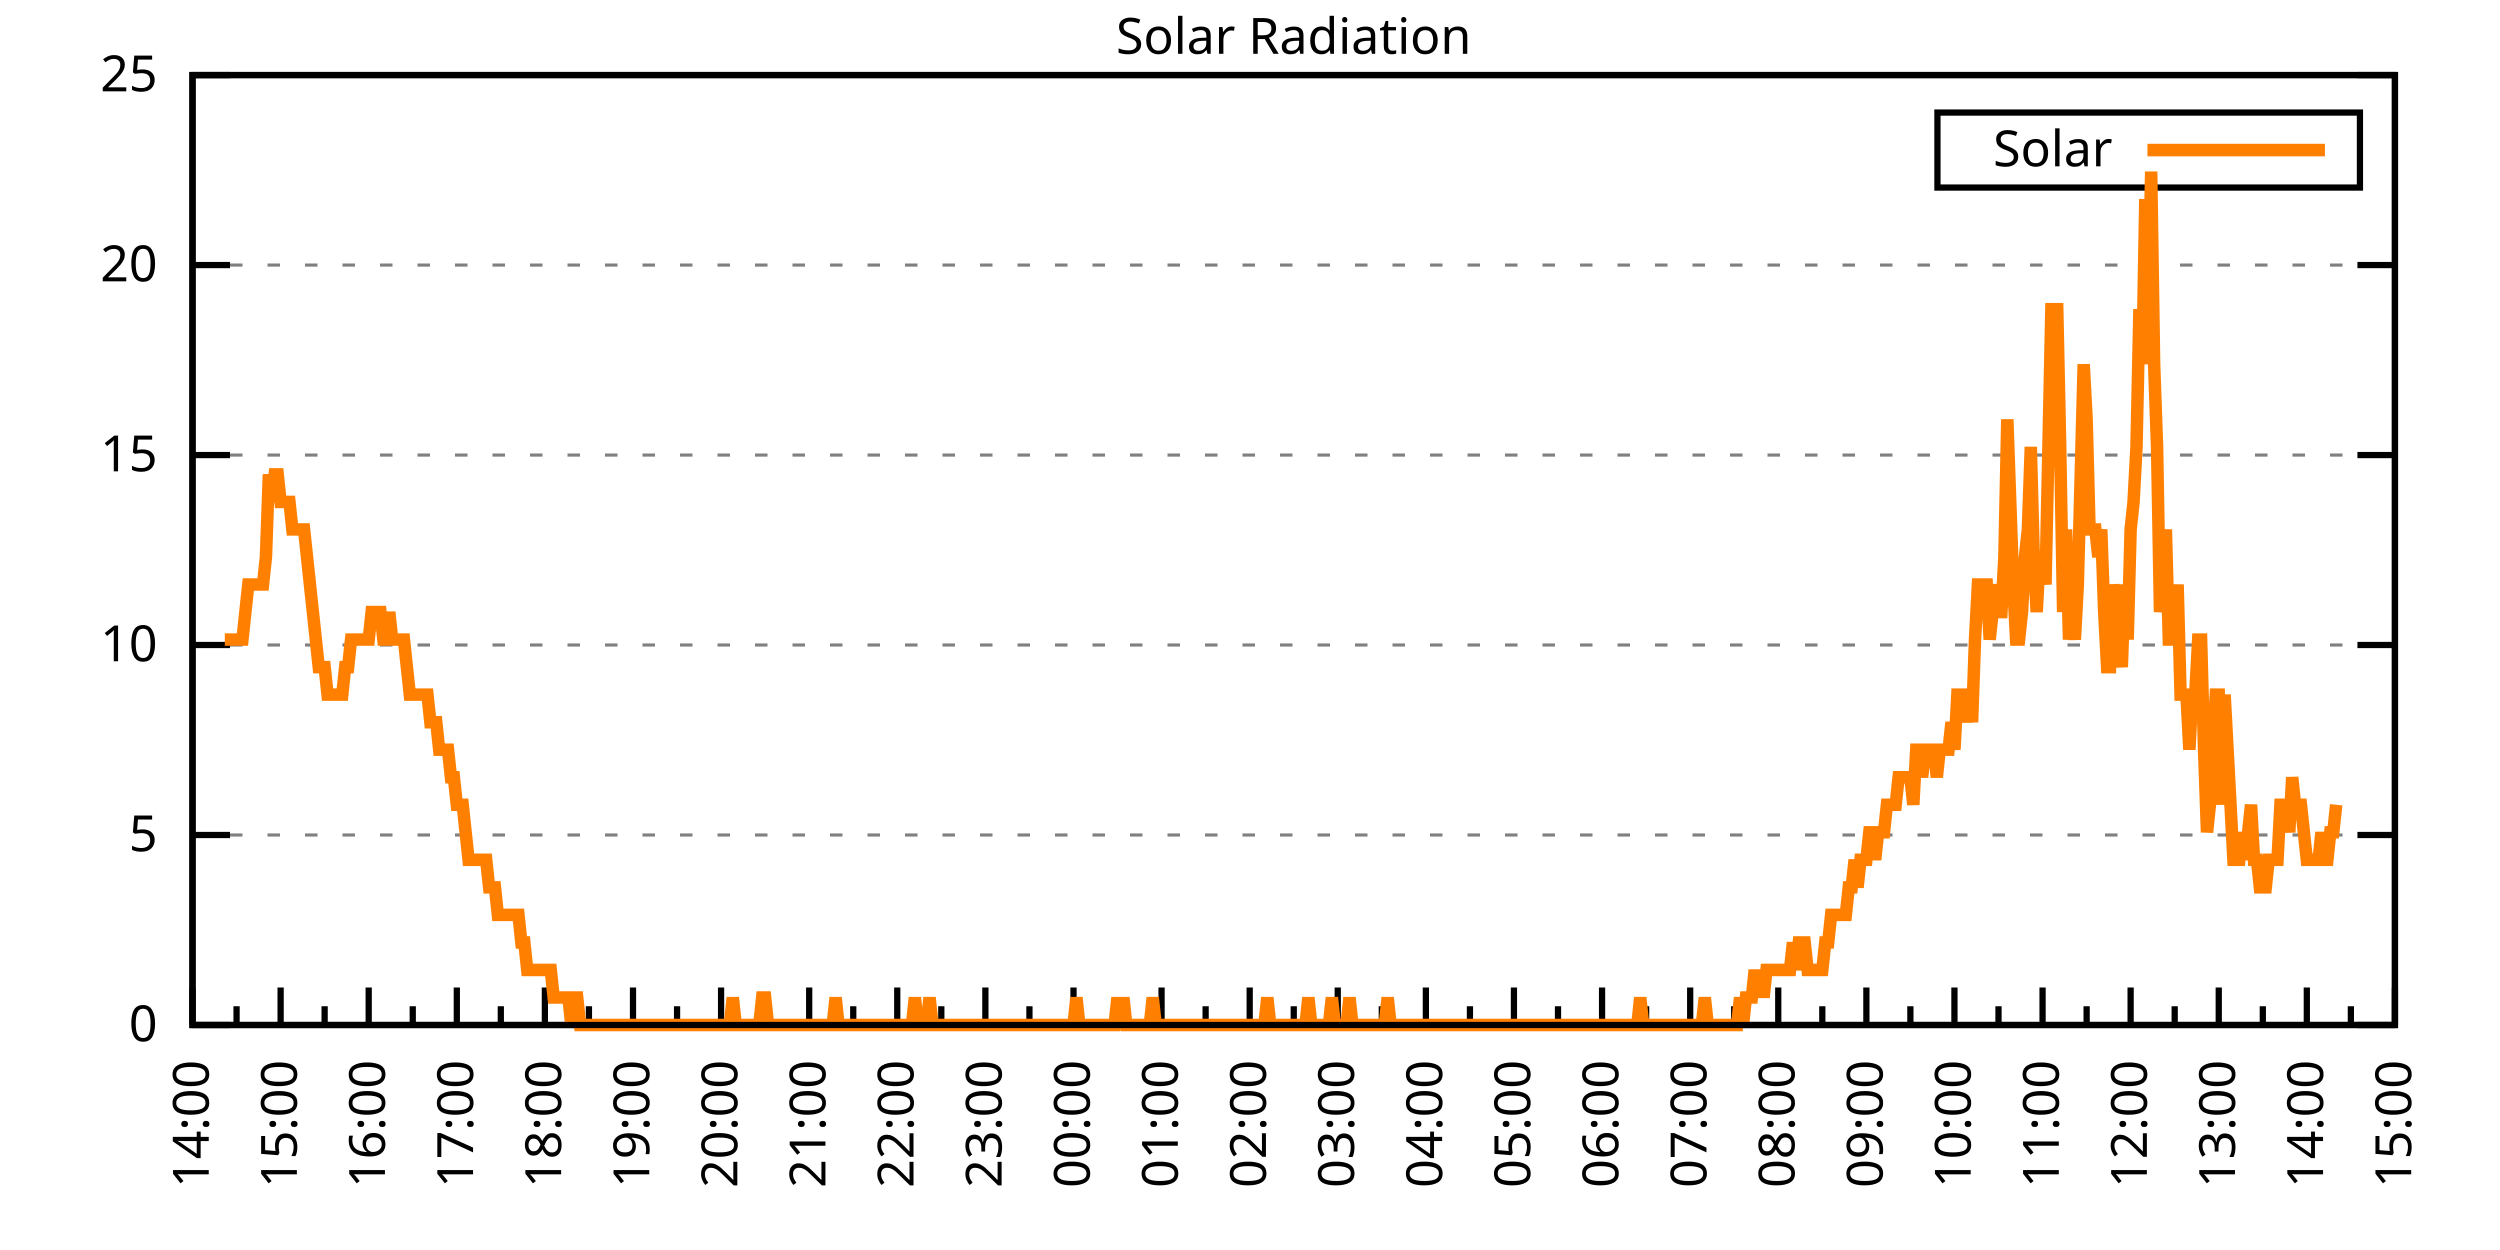
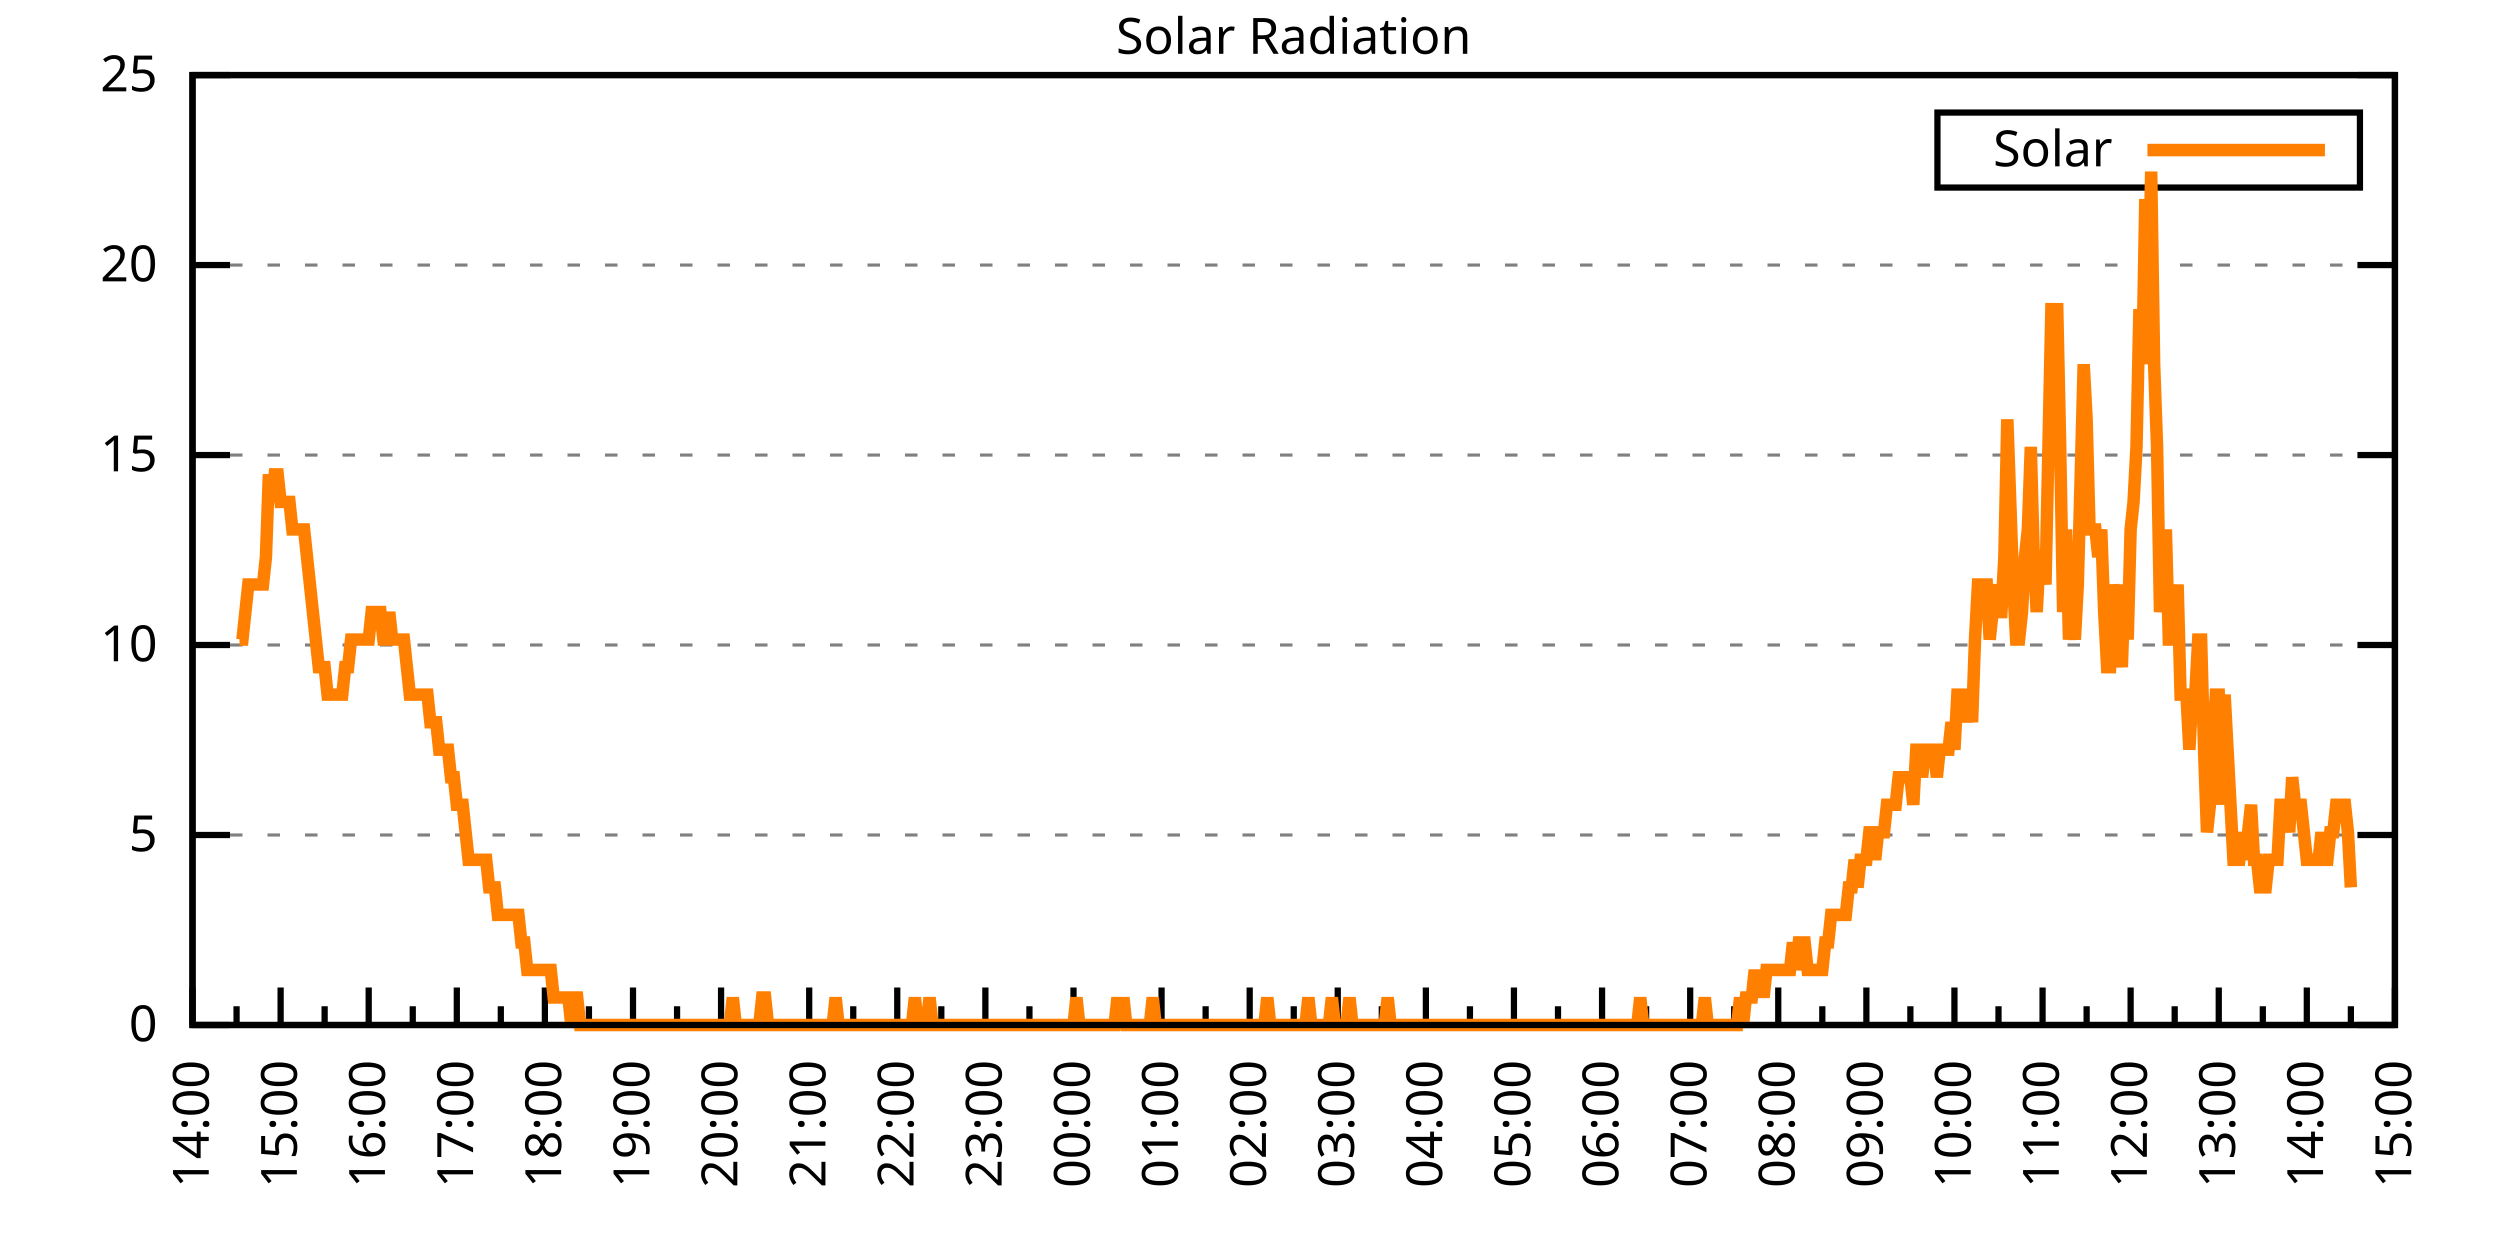
<svg xmlns="http://www.w3.org/2000/svg" xmlns:xlink="http://www.w3.org/1999/xlink" width="400" height="200" viewBox="0 0 400 200">
  <g id="gnuplot_canvas">
    <rect x="0" y="0" width="400" height="200" fill="none" />
    <defs>
      <circle id="gpDot" r="0.5" stroke-width="0.5" stroke="currentColor" />
      <path id="gpPt0" stroke-width="0.333" stroke="currentColor" d="M-1,0 h2 M0,-1 v2" />
      <path id="gpPt1" stroke-width="0.333" stroke="currentColor" d="M-1,-1 L1,1 M1,-1 L-1,1" />
      <path id="gpPt2" stroke-width="0.333" stroke="currentColor" d="M-1,0 L1,0 M0,-1 L0,1 M-1,-1 L1,1 M-1,1 L1,-1" />
      <rect id="gpPt3" stroke-width="0.333" stroke="currentColor" x="-1" y="-1" width="2" height="2" />
      <rect id="gpPt4" stroke-width="0.333" stroke="currentColor" fill="currentColor" x="-1" y="-1" width="2" height="2" />
      <circle id="gpPt5" stroke-width="0.333" stroke="currentColor" cx="0" cy="0" r="1" />
      <use xlink:href="#gpPt5" id="gpPt6" fill="currentColor" stroke="none" />
      <path id="gpPt7" stroke-width="0.333" stroke="currentColor" d="M0,-1.33 L-1.33,0.67 L1.33,0.67 z" />
      <use xlink:href="#gpPt7" id="gpPt8" fill="currentColor" stroke="none" />
      <use xlink:href="#gpPt7" id="gpPt9" stroke="currentColor" transform="rotate(180)" />
      <use xlink:href="#gpPt9" id="gpPt10" fill="currentColor" stroke="none" />
      <use xlink:href="#gpPt3" id="gpPt11" stroke="currentColor" transform="rotate(45)" />
      <use xlink:href="#gpPt11" id="gpPt12" fill="currentColor" stroke="none" />
      <path id="gpPt13" stroke-width="0.333" stroke="currentColor" d="M0,1.330 L1.265,0.411 L0.782,-1.067 L-0.782,-1.076 L-1.265,0.411 z" />
      <use xlink:href="#gpPt13" id="gpPt14" fill="currentColor" stroke="none" />
      <filter id="textbox" filterUnits="objectBoundingBox" x="0" y="0" height="1" width="1">
        <feFlood flood-color="white" flood-opacity="1" result="bgnd" />
        <feComposite in="SourceGraphic" in2="bgnd" operator="atop" />
      </filter>
      <filter id="greybox" filterUnits="objectBoundingBox" x="0" y="0" height="1" width="1">
        <feFlood flood-color="lightgrey" flood-opacity="1" result="grey" />
        <feComposite in="SourceGraphic" in2="grey" operator="atop" />
      </filter>
    </defs>
    <g fill="none" color="white" stroke="currentColor" stroke-width="1.00" stroke-linecap="butt" stroke-linejoin="miter">
</g>
    <g fill="none" color="black" stroke="currentColor" stroke-width="1.00" stroke-linecap="butt" stroke-linejoin="miter">
      <g stroke="none" shape-rendering="crispEdges">
        <polygon fill="rgb(255, 255, 255)" points="30.80,164.00 383.18,164.00 383.18,12.02 30.80,12.02 " />
      </g>
    </g>
    <g fill="none" color="black" stroke="currentColor" stroke-width="1.00" stroke-linecap="butt" stroke-linejoin="miter">
</g>
    <g fill="none" color="black" stroke="black" stroke-width="0.50" stroke-linecap="butt" stroke-linejoin="miter">
</g>
    <g fill="none" color="gray" stroke="currentColor" stroke-width="0.50" stroke-linecap="butt" stroke-linejoin="miter">
      <path stroke="gray" stroke-dasharray="2,4" class="gridline" d="M30.80,164.00 L383.19,164.00  " />
    </g>
    <g fill="none" color="gray" stroke="gray" stroke-width="1.00" stroke-linecap="butt" stroke-linejoin="miter">
</g>
    <g fill="none" color="black" stroke="currentColor" stroke-width="1.00" stroke-linecap="butt" stroke-linejoin="miter">
      <path stroke="black" d="M30.80,164.00 L36.80,164.00 M383.19,164.00 L377.19,164.00  " />
      <g transform="translate(25.20,166.60)" stroke="none" fill="black" font-family="Sans" font-size="8.00" text-anchor="end">
        <text>
          <tspan font-family="Sans"> 0</tspan>
        </text>
      </g>
    </g>
    <g fill="none" color="black" stroke="currentColor" stroke-width="1.00" stroke-linecap="butt" stroke-linejoin="miter">
</g>
    <g fill="none" color="black" stroke="black" stroke-width="0.50" stroke-linecap="butt" stroke-linejoin="miter">
</g>
    <g fill="none" color="gray" stroke="currentColor" stroke-width="0.50" stroke-linecap="butt" stroke-linejoin="miter">
      <path stroke="gray" stroke-dasharray="2,4" class="gridline" d="M30.80,133.60 L383.19,133.60  " />
    </g>
    <g fill="none" color="gray" stroke="gray" stroke-width="1.00" stroke-linecap="butt" stroke-linejoin="miter">
</g>
    <g fill="none" color="black" stroke="currentColor" stroke-width="1.00" stroke-linecap="butt" stroke-linejoin="miter">
      <path stroke="black" d="M30.80,133.60 L36.80,133.60 M383.19,133.60 L377.19,133.60  " />
      <g transform="translate(25.20,136.20)" stroke="none" fill="black" font-family="Sans" font-size="8.00" text-anchor="end">
        <text>
          <tspan font-family="Sans"> 5</tspan>
        </text>
      </g>
    </g>
    <g fill="none" color="black" stroke="currentColor" stroke-width="1.00" stroke-linecap="butt" stroke-linejoin="miter">
</g>
    <g fill="none" color="black" stroke="black" stroke-width="0.50" stroke-linecap="butt" stroke-linejoin="miter">
</g>
    <g fill="none" color="gray" stroke="currentColor" stroke-width="0.50" stroke-linecap="butt" stroke-linejoin="miter">
      <path stroke="gray" stroke-dasharray="2,4" class="gridline" d="M30.80,103.20 L383.19,103.20  " />
    </g>
    <g fill="none" color="gray" stroke="gray" stroke-width="1.00" stroke-linecap="butt" stroke-linejoin="miter">
</g>
    <g fill="none" color="black" stroke="currentColor" stroke-width="1.00" stroke-linecap="butt" stroke-linejoin="miter">
      <path stroke="black" d="M30.80,103.20 L36.80,103.20 M383.19,103.20 L377.19,103.20  " />
      <g transform="translate(25.20,105.80)" stroke="none" fill="black" font-family="Sans" font-size="8.00" text-anchor="end">
        <text>
          <tspan font-family="Sans"> 10</tspan>
        </text>
      </g>
    </g>
    <g fill="none" color="black" stroke="currentColor" stroke-width="1.00" stroke-linecap="butt" stroke-linejoin="miter">
</g>
    <g fill="none" color="black" stroke="black" stroke-width="0.50" stroke-linecap="butt" stroke-linejoin="miter">
</g>
    <g fill="none" color="gray" stroke="currentColor" stroke-width="0.50" stroke-linecap="butt" stroke-linejoin="miter">
      <path stroke="gray" stroke-dasharray="2,4" class="gridline" d="M30.80,72.81 L383.19,72.81  " />
    </g>
    <g fill="none" color="gray" stroke="gray" stroke-width="1.00" stroke-linecap="butt" stroke-linejoin="miter">
</g>
    <g fill="none" color="black" stroke="currentColor" stroke-width="1.00" stroke-linecap="butt" stroke-linejoin="miter">
      <path stroke="black" d="M30.80,72.81 L36.80,72.81 M383.19,72.81 L377.19,72.81  " />
      <g transform="translate(25.20,75.41)" stroke="none" fill="black" font-family="Sans" font-size="8.00" text-anchor="end">
        <text>
          <tspan font-family="Sans"> 15</tspan>
        </text>
      </g>
    </g>
    <g fill="none" color="black" stroke="currentColor" stroke-width="1.00" stroke-linecap="butt" stroke-linejoin="miter">
</g>
    <g fill="none" color="black" stroke="black" stroke-width="0.50" stroke-linecap="butt" stroke-linejoin="miter">
</g>
    <g fill="none" color="gray" stroke="currentColor" stroke-width="0.50" stroke-linecap="butt" stroke-linejoin="miter">
      <path stroke="gray" stroke-dasharray="2,4" class="gridline" d="M30.80,42.41 L383.19,42.41  " />
    </g>
    <g fill="none" color="gray" stroke="gray" stroke-width="1.00" stroke-linecap="butt" stroke-linejoin="miter">
</g>
    <g fill="none" color="black" stroke="currentColor" stroke-width="1.00" stroke-linecap="butt" stroke-linejoin="miter">
      <path stroke="black" d="M30.80,42.41 L36.80,42.41 M383.19,42.41 L377.19,42.41  " />
      <g transform="translate(25.20,45.01)" stroke="none" fill="black" font-family="Sans" font-size="8.00" text-anchor="end">
        <text>
          <tspan font-family="Sans"> 20</tspan>
        </text>
      </g>
    </g>
    <g fill="none" color="black" stroke="currentColor" stroke-width="1.00" stroke-linecap="butt" stroke-linejoin="miter">
</g>
    <g fill="none" color="black" stroke="black" stroke-width="0.50" stroke-linecap="butt" stroke-linejoin="miter">
</g>
    <g fill="none" color="gray" stroke="currentColor" stroke-width="0.50" stroke-linecap="butt" stroke-linejoin="miter">
      <path stroke="gray" stroke-dasharray="2,4" class="gridline" d="M30.80,12.01 L383.19,12.01  " />
    </g>
    <g fill="none" color="gray" stroke="gray" stroke-width="1.00" stroke-linecap="butt" stroke-linejoin="miter">
</g>
    <g fill="none" color="black" stroke="currentColor" stroke-width="1.00" stroke-linecap="butt" stroke-linejoin="miter">
      <path stroke="black" d="M30.80,12.01 L36.80,12.01 M383.19,12.01 L377.19,12.01  " />
      <g transform="translate(25.20,14.61)" stroke="none" fill="black" font-family="Sans" font-size="8.00" text-anchor="end">
        <text>
          <tspan font-family="Sans"> 25</tspan>
        </text>
      </g>
    </g>
    <g fill="none" color="black" stroke="currentColor" stroke-width="1.00" stroke-linecap="butt" stroke-linejoin="miter">
      <path stroke="black" d="M30.80,164.00 L30.80,158.00  " />
      <g transform="translate(33.40,169.60) rotate(270)" stroke="none" fill="black" font-family="Sans" font-size="8.00" text-anchor="end">
        <text>
          <tspan font-family="Sans">14:00</tspan>
        </text>
      </g>
    </g>
    <g fill="none" color="black" stroke="currentColor" stroke-width="1.00" stroke-linecap="butt" stroke-linejoin="miter">
      <path stroke="black" d="M37.85,164.00 L37.85,161.00 M44.90,164.00 L44.90,158.00  " />
      <g transform="translate(47.50,169.60) rotate(270)" stroke="none" fill="black" font-family="Sans" font-size="8.00" text-anchor="end">
        <text>
          <tspan font-family="Sans">15:00</tspan>
        </text>
      </g>
    </g>
    <g fill="none" color="black" stroke="currentColor" stroke-width="1.00" stroke-linecap="butt" stroke-linejoin="miter">
      <path stroke="black" d="M51.94,164.00 L51.94,161.00 M58.99,164.00 L58.99,158.00  " />
      <g transform="translate(61.59,169.60) rotate(270)" stroke="none" fill="black" font-family="Sans" font-size="8.00" text-anchor="end">
        <text>
          <tspan font-family="Sans">16:00</tspan>
        </text>
      </g>
    </g>
    <g fill="none" color="black" stroke="currentColor" stroke-width="1.00" stroke-linecap="butt" stroke-linejoin="miter">
      <path stroke="black" d="M66.04,164.00 L66.04,161.00 M73.09,164.00 L73.09,158.00  " />
      <g transform="translate(75.69,169.60) rotate(270)" stroke="none" fill="black" font-family="Sans" font-size="8.00" text-anchor="end">
        <text>
          <tspan font-family="Sans">17:00</tspan>
        </text>
      </g>
    </g>
    <g fill="none" color="black" stroke="currentColor" stroke-width="1.00" stroke-linecap="butt" stroke-linejoin="miter">
      <path stroke="black" d="M80.13,164.00 L80.13,161.00 M87.18,164.00 L87.18,158.00  " />
      <g transform="translate(89.78,169.60) rotate(270)" stroke="none" fill="black" font-family="Sans" font-size="8.00" text-anchor="end">
        <text>
          <tspan font-family="Sans">18:00</tspan>
        </text>
      </g>
    </g>
    <g fill="none" color="black" stroke="currentColor" stroke-width="1.00" stroke-linecap="butt" stroke-linejoin="miter">
      <path stroke="black" d="M94.23,164.00 L94.23,161.00 M101.28,164.00 L101.28,158.00  " />
      <g transform="translate(103.88,169.60) rotate(270)" stroke="none" fill="black" font-family="Sans" font-size="8.00" text-anchor="end">
        <text>
          <tspan font-family="Sans">19:00</tspan>
        </text>
      </g>
    </g>
    <g fill="none" color="black" stroke="currentColor" stroke-width="1.00" stroke-linecap="butt" stroke-linejoin="miter">
      <path stroke="black" d="M108.33,164.00 L108.33,161.00 M115.37,164.00 L115.37,158.00  " />
      <g transform="translate(117.97,169.60) rotate(270)" stroke="none" fill="black" font-family="Sans" font-size="8.00" text-anchor="end">
        <text>
          <tspan font-family="Sans">20:00</tspan>
        </text>
      </g>
    </g>
    <g fill="none" color="black" stroke="currentColor" stroke-width="1.00" stroke-linecap="butt" stroke-linejoin="miter">
      <path stroke="black" d="M122.42,164.00 L122.42,161.00 M129.47,164.00 L129.47,158.00  " />
      <g transform="translate(132.07,169.60) rotate(270)" stroke="none" fill="black" font-family="Sans" font-size="8.00" text-anchor="end">
        <text>
          <tspan font-family="Sans">21:00</tspan>
        </text>
      </g>
    </g>
    <g fill="none" color="black" stroke="currentColor" stroke-width="1.00" stroke-linecap="butt" stroke-linejoin="miter">
      <path stroke="black" d="M136.52,164.00 L136.52,161.00 M143.56,164.00 L143.56,158.00  " />
      <g transform="translate(146.16,169.60) rotate(270)" stroke="none" fill="black" font-family="Sans" font-size="8.00" text-anchor="end">
        <text>
          <tspan font-family="Sans">22:00</tspan>
        </text>
      </g>
    </g>
    <g fill="none" color="black" stroke="currentColor" stroke-width="1.00" stroke-linecap="butt" stroke-linejoin="miter">
      <path stroke="black" d="M150.61,164.00 L150.61,161.00 M157.66,164.00 L157.66,158.00  " />
      <g transform="translate(160.26,169.60) rotate(270)" stroke="none" fill="black" font-family="Sans" font-size="8.00" text-anchor="end">
        <text>
          <tspan font-family="Sans">23:00</tspan>
        </text>
      </g>
    </g>
    <g fill="none" color="black" stroke="currentColor" stroke-width="1.00" stroke-linecap="butt" stroke-linejoin="miter">
      <path stroke="black" d="M164.71,164.00 L164.71,161.00 M171.76,164.00 L171.76,158.00  " />
      <g transform="translate(174.36,169.60) rotate(270)" stroke="none" fill="black" font-family="Sans" font-size="8.00" text-anchor="end">
        <text>
          <tspan font-family="Sans">00:00</tspan>
        </text>
      </g>
    </g>
    <g fill="none" color="black" stroke="currentColor" stroke-width="1.00" stroke-linecap="butt" stroke-linejoin="miter">
      <path stroke="black" d="M178.80,164.00 L178.80,161.00 M185.85,164.00 L185.85,158.00  " />
      <g transform="translate(188.45,169.60) rotate(270)" stroke="none" fill="black" font-family="Sans" font-size="8.00" text-anchor="end">
        <text>
          <tspan font-family="Sans">01:00</tspan>
        </text>
      </g>
    </g>
    <g fill="none" color="black" stroke="currentColor" stroke-width="1.00" stroke-linecap="butt" stroke-linejoin="miter">
      <path stroke="black" d="M192.90,164.00 L192.90,161.00 M199.95,164.00 L199.95,158.00  " />
      <g transform="translate(202.55,169.60) rotate(270)" stroke="none" fill="black" font-family="Sans" font-size="8.00" text-anchor="end">
        <text>
          <tspan font-family="Sans">02:00</tspan>
        </text>
      </g>
    </g>
    <g fill="none" color="black" stroke="currentColor" stroke-width="1.00" stroke-linecap="butt" stroke-linejoin="miter">
      <path stroke="black" d="M207.00,164.00 L207.00,161.00 M214.04,164.00 L214.04,158.00  " />
      <g transform="translate(216.64,169.60) rotate(270)" stroke="none" fill="black" font-family="Sans" font-size="8.00" text-anchor="end">
        <text>
          <tspan font-family="Sans">03:00</tspan>
        </text>
      </g>
    </g>
    <g fill="none" color="black" stroke="currentColor" stroke-width="1.00" stroke-linecap="butt" stroke-linejoin="miter">
      <path stroke="black" d="M221.09,164.00 L221.09,161.00 M228.14,164.00 L228.14,158.00  " />
      <g transform="translate(230.74,169.60) rotate(270)" stroke="none" fill="black" font-family="Sans" font-size="8.00" text-anchor="end">
        <text>
          <tspan font-family="Sans">04:00</tspan>
        </text>
      </g>
    </g>
    <g fill="none" color="black" stroke="currentColor" stroke-width="1.00" stroke-linecap="butt" stroke-linejoin="miter">
      <path stroke="black" d="M235.19,164.00 L235.19,161.00 M242.23,164.00 L242.23,158.00  " />
      <g transform="translate(244.83,169.60) rotate(270)" stroke="none" fill="black" font-family="Sans" font-size="8.00" text-anchor="end">
        <text>
          <tspan font-family="Sans">05:00</tspan>
        </text>
      </g>
    </g>
    <g fill="none" color="black" stroke="currentColor" stroke-width="1.00" stroke-linecap="butt" stroke-linejoin="miter">
      <path stroke="black" d="M249.28,164.00 L249.28,161.00 M256.33,164.00 L256.33,158.00  " />
      <g transform="translate(258.93,169.60) rotate(270)" stroke="none" fill="black" font-family="Sans" font-size="8.00" text-anchor="end">
        <text>
          <tspan font-family="Sans">06:00</tspan>
        </text>
      </g>
    </g>
    <g fill="none" color="black" stroke="currentColor" stroke-width="1.00" stroke-linecap="butt" stroke-linejoin="miter">
      <path stroke="black" d="M263.38,164.00 L263.38,161.00 M270.43,164.00 L270.43,158.00  " />
      <g transform="translate(273.03,169.60) rotate(270)" stroke="none" fill="black" font-family="Sans" font-size="8.00" text-anchor="end">
        <text>
          <tspan font-family="Sans">07:00</tspan>
        </text>
      </g>
    </g>
    <g fill="none" color="black" stroke="currentColor" stroke-width="1.00" stroke-linecap="butt" stroke-linejoin="miter">
      <path stroke="black" d="M277.47,164.00 L277.47,161.00 M284.52,164.00 L284.52,158.00  " />
      <g transform="translate(287.12,169.60) rotate(270)" stroke="none" fill="black" font-family="Sans" font-size="8.00" text-anchor="end">
        <text>
          <tspan font-family="Sans">08:00</tspan>
        </text>
      </g>
    </g>
    <g fill="none" color="black" stroke="currentColor" stroke-width="1.00" stroke-linecap="butt" stroke-linejoin="miter">
      <path stroke="black" d="M291.57,164.00 L291.57,161.00 M298.62,164.00 L298.62,158.00  " />
      <g transform="translate(301.22,169.60) rotate(270)" stroke="none" fill="black" font-family="Sans" font-size="8.00" text-anchor="end">
        <text>
          <tspan font-family="Sans">09:00</tspan>
        </text>
      </g>
    </g>
    <g fill="none" color="black" stroke="currentColor" stroke-width="1.00" stroke-linecap="butt" stroke-linejoin="miter">
      <path stroke="black" d="M305.66,164.00 L305.66,161.00 M312.71,164.00 L312.71,158.00  " />
      <g transform="translate(315.31,169.60) rotate(270)" stroke="none" fill="black" font-family="Sans" font-size="8.00" text-anchor="end">
        <text>
          <tspan font-family="Sans">10:00</tspan>
        </text>
      </g>
    </g>
    <g fill="none" color="black" stroke="currentColor" stroke-width="1.00" stroke-linecap="butt" stroke-linejoin="miter">
      <path stroke="black" d="M319.76,164.00 L319.76,161.00 M326.81,164.00 L326.81,158.00  " />
      <g transform="translate(329.41,169.60) rotate(270)" stroke="none" fill="black" font-family="Sans" font-size="8.00" text-anchor="end">
        <text>
          <tspan font-family="Sans">11:00</tspan>
        </text>
      </g>
    </g>
    <g fill="none" color="black" stroke="currentColor" stroke-width="1.00" stroke-linecap="butt" stroke-linejoin="miter">
      <path stroke="black" d="M333.86,164.00 L333.86,161.00 M340.90,164.00 L340.90,158.00  " />
      <g transform="translate(343.50,169.60) rotate(270)" stroke="none" fill="black" font-family="Sans" font-size="8.00" text-anchor="end">
        <text>
          <tspan font-family="Sans">12:00</tspan>
        </text>
      </g>
    </g>
    <g fill="none" color="black" stroke="currentColor" stroke-width="1.00" stroke-linecap="butt" stroke-linejoin="miter">
      <path stroke="black" d="M347.95,164.00 L347.95,161.00 M355.00,164.00 L355.00,158.00  " />
      <g transform="translate(357.60,169.60) rotate(270)" stroke="none" fill="black" font-family="Sans" font-size="8.00" text-anchor="end">
        <text>
          <tspan font-family="Sans">13:00</tspan>
        </text>
      </g>
    </g>
    <g fill="none" color="black" stroke="currentColor" stroke-width="1.00" stroke-linecap="butt" stroke-linejoin="miter">
      <path stroke="black" d="M362.05,164.00 L362.05,161.00 M369.09,164.00 L369.09,158.00  " />
      <g transform="translate(371.69,169.60) rotate(270)" stroke="none" fill="black" font-family="Sans" font-size="8.00" text-anchor="end">
        <text>
          <tspan font-family="Sans">14:00</tspan>
        </text>
      </g>
    </g>
    <g fill="none" color="black" stroke="currentColor" stroke-width="1.00" stroke-linecap="butt" stroke-linejoin="miter">
      <path stroke="black" d="M376.14,164.00 L376.14,161.00 M383.19,164.00 L383.19,158.00  " />
      <g transform="translate(385.79,169.60) rotate(270)" stroke="none" fill="black" font-family="Sans" font-size="8.00" text-anchor="end">
        <text>
          <tspan font-family="Sans">15:00</tspan>
        </text>
      </g>
    </g>
    <g fill="none" color="black" stroke="currentColor" stroke-width="1.00" stroke-linecap="butt" stroke-linejoin="miter">
</g>
    <g fill="none" color="black" stroke="currentColor" stroke-width="1.00" stroke-linecap="butt" stroke-linejoin="miter">
      <path stroke="black" d="M30.80,12.01 L30.80,164.00 L383.19,164.00 L383.19,12.01 L30.80,12.01 Z  " />
    </g>
    <g fill="none" color="black" stroke="currentColor" stroke-width="1.00" stroke-linecap="butt" stroke-linejoin="miter">
      <g transform="translate(6.80,88.01) rotate(270)" stroke="none" fill="black" font-family="Sans" font-size="8.00" text-anchor="middle">
        <text />
      </g>
    </g>
    <g fill="none" color="black" stroke="currentColor" stroke-width="1.00" stroke-linecap="butt" stroke-linejoin="miter">
</g>
    <g fill="none" color="black" stroke="currentColor" stroke-width="1.00" stroke-linecap="butt" stroke-linejoin="miter">
      <path stroke="black" d="M309.99,30.01 L309.99,18.01 L377.59,18.01 L377.59,30.01 L309.99,30.01 Z  " />
    </g>
    <g id="Solar_Radiation_plot_1">
      <g fill="none" color="white" stroke="black" stroke-width="2.00" stroke-linecap="butt" stroke-linejoin="miter">
</g>
      <g fill="none" color="black" stroke="currentColor" stroke-width="2.00" stroke-linecap="butt" stroke-linejoin="miter">
        <g transform="translate(337.99,26.61)" stroke="none" fill="black" font-family="Sans" font-size="8.00" text-anchor="end">
          <text>
            <tspan font-family="Sans">Solar</tspan>
          </text>
        </g>
      </g>
      <g fill="none" color="black" stroke="currentColor" stroke-width="2.00" stroke-linecap="butt" stroke-linejoin="miter">
-         <path stroke="rgb(255, 127,   0)" d="M343.59,24.01 L371.99,24.01 M35.97,102.33 L36.44,102.33 L36.91,102.33 L37.38,102.33 L37.85,102.33 L38.32,102.33   L38.79,102.33 L39.26,97.93 L39.73,93.52 L40.20,93.52 L40.67,93.52 L41.14,93.52 L41.61,93.52 L42.08,93.52   L42.55,89.12 L43.02,75.90 L43.49,80.31 L43.96,75.90 L44.43,75.90 L44.90,80.31 L45.37,80.31 L45.84,80.31   L46.31,80.31 L46.78,84.71 L47.24,84.71 L47.71,84.71 L48.18,84.71 L48.65,84.71 L49.12,89.12 L49.59,93.52   L50.06,97.93 L50.53,102.33 L51.00,106.74 L51.47,106.74 L51.94,106.74 L52.41,111.14 L52.88,111.14 L53.35,111.14   L53.82,111.14 L54.29,111.14 L54.76,111.14 L55.23,106.74 L55.70,106.74 L56.17,102.33 L56.64,102.33 L57.11,102.33   L57.58,102.33 L58.05,102.33 L58.52,102.33 L58.99,102.33 L59.46,97.93 L59.93,97.93 L60.40,97.93 L60.87,97.93   L61.34,102.33 L61.81,102.33 L62.28,97.93 L62.75,102.33 L63.22,102.33 L63.69,102.33 L64.16,102.33 L64.63,102.33   L65.10,106.74 L65.57,111.14 L66.04,111.14 L66.51,111.14 L66.98,111.14 L67.45,111.14 L67.92,111.14 L68.39,111.14   L68.86,115.55 L69.33,115.55 L69.80,115.55 L70.27,119.95 L70.74,119.95 L71.21,119.95 L71.68,119.95 L72.15,124.36   L72.62,124.36 L73.09,128.76 L73.56,128.76 L74.03,128.76 L74.50,133.17 L74.97,137.57 L75.44,137.57 L75.91,137.57   L76.38,137.57 L76.85,137.57 L77.32,137.57 L77.79,137.57 L78.26,141.98 L78.73,141.98 L79.19,141.98 L79.66,146.38   L80.13,146.38 L80.60,146.38 L81.07,146.38 L81.54,146.38 L82.01,146.38 L82.48,146.38 L82.95,146.38 L83.42,150.79   L83.89,150.79 L84.36,155.19 L84.83,155.19 L85.30,155.19 L85.77,155.19 L86.24,155.19 L86.71,155.19 L87.18,155.19   L87.65,155.19 L88.12,155.19 L88.59,159.60 L89.06,159.60 L89.53,159.60 L90.00,159.60 L90.47,159.60 L90.94,159.60   L91.41,164.00 L91.88,159.60 L92.35,159.60 L92.82,164.00 L93.29,164.00 L93.76,164.00 L94.23,164.00 L94.70,164.00   L95.17,164.00 L95.64,164.00 L96.11,164.00 L96.58,164.00 L97.05,164.00 L97.52,164.00 L97.99,164.00 L98.46,164.00   L98.93,164.00 L99.40,164.00 L99.87,164.00 L100.34,164.00 L100.81,164.00 L101.28,164.00 L101.75,164.00 L102.22,164.00   L102.69,164.00 L103.16,164.00 L103.63,164.00 L104.10,164.00 L104.57,164.00 L105.04,164.00 L105.51,164.00 L105.98,164.00   L106.45,164.00 L106.92,164.00 L107.39,164.00 L107.86,164.00 L108.33,164.00 L108.80,164.00 L109.27,164.00 L109.74,164.00   L110.21,164.00 L110.68,164.00 L111.14,164.00 L111.61,164.00 L112.08,164.00 L112.55,164.00 L113.02,164.00 L113.49,164.00   L113.96,164.00 L114.43,164.00 L114.90,164.00 L115.37,164.00 L115.84,164.00 L116.31,164.00 L116.78,164.00 L117.25,159.60   L117.72,164.00 L118.19,164.00 L118.66,164.00 L119.13,164.00 L119.60,164.00 L120.07,164.00 L120.54,164.00 L121.01,164.00   L121.48,164.00 L121.95,159.60 L122.42,159.60 L122.89,164.00 L123.36,164.00 L123.83,164.00 L124.30,164.00 L124.77,164.00   L125.24,164.00 L125.71,164.00 L126.18,164.00 L126.65,164.00 L127.12,164.00 L127.59,164.00 L128.06,164.00 L128.53,164.00   L129.00,164.00 L129.47,164.00 L129.94,164.00 L130.41,164.00 L130.88,164.00 L131.35,164.00 L131.82,164.00 L132.29,164.00   L132.76,164.00 L133.23,164.00 L133.70,159.60 L134.17,164.00 L134.64,164.00 L135.11,164.00 L135.58,164.00 L136.05,164.00   L136.52,164.00 L136.99,164.00 L137.46,164.00 L137.93,164.00 L138.40,164.00 L138.87,164.00 L139.34,164.00 L139.81,164.00   L140.28,164.00 L140.75,164.00 L141.22,164.00 L141.69,164.00 L142.16,164.00 L142.63,164.00 L143.09,164.00 L143.56,164.00   L144.03,164.00 L144.50,164.00 L144.97,164.00 L145.44,164.00 L145.91,164.00 L146.38,159.60 L146.85,164.00 L147.32,164.00   L147.79,164.00 L148.26,164.00 L148.73,159.60 L149.20,164.00 L149.67,164.00 L150.14,164.00 L150.61,164.00 L151.08,164.00   L151.55,164.00 L152.02,164.00 L152.49,164.00 L152.96,164.00 L153.43,164.00 L153.90,164.00 L154.37,164.00 L154.84,164.00   L155.31,164.00 L155.78,164.00 L156.25,164.00 L156.72,164.00 L157.19,164.00 L157.66,164.00 L158.13,164.00 L158.60,164.00   L159.07,164.00 L159.54,164.00 L160.01,164.00 L160.48,164.00 L160.95,164.00 L161.42,164.00 L161.89,164.00 L162.36,164.00   L162.83,164.00 L163.30,164.00 L163.77,164.00 L164.24,164.00 L164.71,164.00 L165.18,164.00 L165.65,164.00 L166.12,164.00   L166.59,164.00 L167.06,164.00 L167.53,164.00 L168.00,164.00 L168.47,164.00 L168.94,164.00 L169.41,164.00 L169.88,164.00   L170.35,164.00 L170.82,164.00 L171.29,164.00 L171.76,164.00 L172.23,159.60 L172.70,164.00 L173.17,164.00 L173.64,164.00   L174.11,164.00 L174.58,164.00 L175.04,164.00 L175.51,164.00 L175.98,164.00 L176.45,164.00 L176.92,164.00 L177.39,164.00   L177.86,164.00 L178.33,164.00 L178.80,159.60 L179.27,164.00 L179.74,159.60 L180.21,164.00 L180.68,164.00 L181.15,164.00   L181.62,164.00 L182.09,164.00 L182.56,164.00 L183.03,164.00 L183.50,164.00 L183.97,164.00 L184.44,159.60 L184.91,164.00   L185.38,164.00 L185.85,164.00 L186.32,164.00 L186.79,164.00 L187.26,164.00 L187.73,164.00 L188.20,164.00 L188.67,164.00   L189.14,164.00 L189.61,164.00 L190.08,164.00 L190.55,164.00 L191.02,164.00 L191.49,164.00 L191.96,164.00 L192.43,164.00   L192.90,164.00 L193.37,164.00 L193.84,164.00 L194.31,164.00 L194.78,164.00 L195.25,164.00 L195.72,164.00 L196.19,164.00   L196.66,164.00 L197.13,164.00 L197.60,164.00 L198.07,164.00 L198.54,164.00 L199.01,164.00 L199.48,164.00 L199.95,164.00   L200.42,164.00 L200.89,164.00 L201.36,164.00 L201.83,164.00 L202.30,164.00 L202.77,159.60 L203.24,164.00 L203.71,164.00   L204.18,164.00 L204.65,164.00 L205.12,164.00 L205.59,164.00 L206.06,164.00 L206.53,164.00 L207.00,164.00 L207.46,164.00   L207.93,164.00 L208.40,164.00 L208.87,164.00 L209.34,159.60 L209.81,164.00 L210.28,164.00 L210.75,164.00 L211.22,164.00   L211.69,164.00 L212.16,164.00 L212.63,164.00 L213.10,159.60 L213.57,164.00 L214.04,164.00 L214.51,164.00 L214.98,164.00   L215.45,164.00 L215.92,159.60 L216.39,164.00 L216.86,164.00 L217.33,164.00 L217.80,164.00 L218.27,164.00 L218.74,164.00   L219.21,164.00 L219.68,164.00 L220.15,164.00 L220.62,164.00 L221.09,164.00 L221.56,164.00 L222.03,159.60 L222.50,164.00   L222.97,164.00 L223.44,164.00 L223.91,164.00 L224.38,164.00 L224.85,164.00 L225.32,164.00 L225.79,164.00 L226.26,164.00   L226.73,164.00 L227.20,164.00 L227.67,164.00 L228.14,164.00 L228.61,164.00 L229.08,164.00 L229.55,164.00 L230.02,164.00   L230.49,164.00 L230.96,164.00 L231.43,164.00 L231.90,164.00 L232.37,164.00 L232.84,164.00 L233.31,164.00 L233.78,164.00   L234.25,164.00 L234.72,164.00 L235.19,164.00 L235.66,164.00 L236.13,164.00 L236.60,164.00 L237.07,164.00 L237.54,164.00   L238.01,164.00 L238.48,164.00 L238.95,164.00 L239.41,164.00 L239.88,164.00 L240.35,164.00 L240.82,164.00 L241.29,164.00   L241.76,164.00 L242.23,164.00 L242.70,164.00 L243.17,164.00 L243.64,164.00 L244.11,164.00 L244.58,164.00 L245.05,164.00   L245.52,164.00 L245.99,164.00 L246.46,164.00 L246.93,164.00 L247.40,164.00 L247.87,164.00 L248.34,164.00 L248.81,164.00   L249.28,164.00 L249.75,164.00 L250.22,164.00 L250.69,164.00 L251.16,164.00 L251.63,164.00 L252.10,164.00 L252.57,164.00   L253.04,164.00 L253.51,164.00 L253.98,164.00 L254.45,164.00 L254.92,164.00 L255.39,164.00 L255.86,164.00 L256.33,164.00   L256.80,164.00 L257.27,164.00 L257.74,164.00 L258.21,164.00 L258.68,164.00 L259.15,164.00 L259.62,164.00 L260.09,164.00   L260.56,164.00 L261.03,164.00 L261.50,164.00 L261.97,164.00 L262.44,159.60 L262.91,164.00 L263.38,164.00 L263.85,164.00   L264.32,164.00 L264.79,164.00 L265.26,164.00 L265.73,164.00 L266.20,164.00 L266.67,164.00 L267.14,164.00 L267.61,164.00   L268.08,164.00 L268.55,164.00 L269.02,164.00 L269.49,164.00 L269.96,164.00 L270.43,164.00 L270.90,164.00 L271.36,164.00   L271.83,164.00 L272.30,164.00 L272.77,159.60 L273.24,164.00 L273.71,164.00 L274.18,164.00 L274.65,164.00 L275.12,164.00   L275.59,164.00 L276.06,164.00 L276.53,164.00 L277.00,164.00 L277.47,164.00 L277.94,164.00 L278.41,159.60 L278.88,164.00   L279.35,159.60 L279.82,159.60 L280.29,159.60 L280.76,155.19 L281.23,159.60 L281.70,155.19 L282.17,159.60 L282.64,155.19   L283.11,155.19 L283.58,155.19 L284.05,155.19 L284.52,155.19 L284.99,155.19 L285.46,155.19 L285.93,155.19 L286.40,155.19   L286.87,150.79 L287.34,155.19 L287.81,150.79 L288.28,150.79 L288.75,150.79 L289.22,155.19 L289.69,155.19 L290.16,155.19   L290.63,155.19 L291.10,155.19 L291.57,155.19 L292.04,150.79 L292.51,150.79 L292.98,146.38 L293.45,146.38 L293.92,146.38   L294.39,146.38 L294.86,146.38 L295.33,146.38 L295.80,141.98 L296.27,141.98 L296.74,137.57 L297.21,141.98 L297.68,137.57   L298.15,137.57 L298.62,137.57 L299.09,133.17 L299.56,133.17 L300.03,137.57 L300.50,133.17 L300.97,133.17 L301.44,133.17   L301.91,128.76 L302.38,128.76 L302.85,128.76 L303.31,128.76 L303.78,124.36 L304.25,124.36 L304.72,124.36 L305.19,124.36   L305.66,124.36 L306.13,128.76 L306.60,119.95 L307.07,119.95 L307.54,124.36 L308.01,119.95 L308.48,119.95 L308.95,119.95   L309.42,119.95 L309.89,124.36 L310.36,119.95 L310.83,119.95 L311.30,119.95 L311.77,119.95 L312.24,115.55 L312.71,119.95   L313.18,111.14 L313.65,111.14 L314.12,111.14 L314.59,115.55 L315.06,111.14 L315.53,115.55 L316.00,102.33 L316.47,93.52   L316.94,93.52 L317.41,93.52 L317.88,93.52 L318.35,102.33 L318.82,97.93 L319.29,93.52 L319.76,97.93 L320.23,97.93   L320.70,89.12 L321.17,67.09 L321.64,80.31 L322.11,93.52 L322.58,102.33 L323.05,102.33 L323.52,97.93 L323.99,89.12   L324.46,84.71 L324.93,71.50 L325.40,89.12 L325.87,97.93 L326.34,89.12 L326.81,89.12 L327.28,93.52 L327.75,71.50   L328.22,49.47 L328.69,49.47 L329.16,49.47 L329.63,71.50 L330.10,97.93 L330.57,84.71 L331.04,102.33 L331.51,97.93   L331.98,102.33 L332.45,93.52 L332.92,75.90 L333.39,58.28 L333.86,67.09 L334.33,84.71 L334.80,84.71 L335.26,84.71   L335.73,89.12 L336.20,84.71 L336.67,97.93 L337.14,106.74 L337.61,106.74 L338.08,93.52 L338.55,97.93 L339.02,102.33   L339.49,106.74 L339.96,93.52 L340.43,102.33 L340.90,84.71 L341.37,80.31 L341.84,71.50 L342.31,49.47 L342.78,58.28   L343.25,31.85 L343.72,49.47 L344.19,27.45 L344.66,58.28 L345.13,71.50 L345.60,97.93 L346.07,93.52 L346.54,84.71   L347.01,102.33 L347.48,102.33 L347.95,102.33 L348.42,93.52 L348.89,111.14 L349.36,111.14 L349.83,111.14 L350.30,119.95   L350.77,111.14 L351.24,111.14 L351.71,102.33 L352.18,102.33 L352.65,119.95 L353.12,133.17 L353.59,128.76 L354.06,119.95   L354.53,111.14 L355.00,111.14 L355.47,128.76 L355.94,111.14 L356.41,119.95 L356.88,128.76 L357.35,137.57 L357.82,137.57   L358.29,137.57 L358.76,133.17 L359.23,137.57 L359.70,133.17 L360.17,128.76 L360.64,137.57 L361.11,137.57 L361.58,141.98   L362.05,141.98 L362.52,141.98 L362.99,137.57 L363.46,137.57 L363.93,137.57 L364.40,137.57 L364.87,128.76 L365.34,128.76   L365.81,128.76 L366.28,133.17 L366.75,124.36 L367.21,128.76 L367.68,128.76 L368.15,128.76 L368.62,133.17 L369.09,137.57   L369.56,137.57 L370.03,137.57 L370.50,137.57 L370.97,137.57 L371.44,133.17 L371.91,137.57 L372.38,137.57 L372.85,133.17   L373.32,133.17 L373.79,128.76  " />
+         <path stroke="rgb(255, 127,   0)" d="M343.59,24.01 L371.99,24.01 M38.32,102.33 L38.79,102.33 L39.26,97.93 L39.73,93.52 L40.20,93.52 L40.67,93.52   L41.14,93.52 L41.61,93.52 L42.08,93.52 L42.55,89.12 L43.02,75.90 L43.49,80.31 L43.96,75.90 L44.43,75.90   L44.90,80.31 L45.37,80.31 L45.84,80.31 L46.31,80.31 L46.78,84.71 L47.24,84.71 L47.71,84.71 L48.18,84.71   L48.65,84.71 L49.12,89.12 L49.59,93.52 L50.06,97.93 L50.53,102.33 L51.00,106.74 L51.47,106.74 L51.94,106.74   L52.41,111.14 L52.88,111.14 L53.35,111.14 L53.82,111.14 L54.29,111.14 L54.76,111.14 L55.23,106.74 L55.70,106.74   L56.17,102.33 L56.64,102.33 L57.11,102.33 L57.58,102.33 L58.05,102.33 L58.52,102.33 L58.99,102.33 L59.46,97.93   L59.93,97.93 L60.40,97.93 L60.87,97.93 L61.34,102.33 L61.81,102.33 L62.28,97.93 L62.75,102.33 L63.22,102.33   L63.69,102.33 L64.16,102.33 L64.63,102.33 L65.10,106.74 L65.57,111.14 L66.04,111.14 L66.51,111.14 L66.98,111.14   L67.45,111.14 L67.92,111.14 L68.39,111.14 L68.86,115.55 L69.33,115.55 L69.80,115.55 L70.27,119.95 L70.74,119.95   L71.21,119.95 L71.68,119.95 L72.15,124.36 L72.62,124.36 L73.09,128.76 L73.56,128.76 L74.03,128.76 L74.50,133.17   L74.97,137.57 L75.44,137.57 L75.91,137.57 L76.38,137.57 L76.85,137.57 L77.32,137.57 L77.79,137.57 L78.26,141.98   L78.73,141.98 L79.19,141.98 L79.66,146.38 L80.13,146.38 L80.60,146.38 L81.07,146.38 L81.54,146.38 L82.01,146.38   L82.48,146.38 L82.95,146.38 L83.42,150.79 L83.89,150.79 L84.36,155.19 L84.83,155.19 L85.30,155.19 L85.77,155.19   L86.24,155.19 L86.71,155.19 L87.18,155.19 L87.65,155.19 L88.12,155.19 L88.59,159.60 L89.06,159.60 L89.53,159.60   L90.00,159.60 L90.47,159.60 L90.94,159.60 L91.41,164.00 L91.88,159.60 L92.35,159.60 L92.82,164.00 L93.29,164.00   L93.76,164.00 L94.23,164.00 L94.70,164.00 L95.17,164.00 L95.64,164.00 L96.11,164.00 L96.58,164.00 L97.05,164.00   L97.52,164.00 L97.99,164.00 L98.46,164.00 L98.93,164.00 L99.40,164.00 L99.87,164.00 L100.34,164.00 L100.81,164.00   L101.28,164.00 L101.75,164.00 L102.22,164.00 L102.69,164.00 L103.16,164.00 L103.63,164.00 L104.10,164.00 L104.57,164.00   L105.04,164.00 L105.51,164.00 L105.98,164.00 L106.45,164.00 L106.92,164.00 L107.39,164.00 L107.86,164.00 L108.33,164.00   L108.80,164.00 L109.27,164.00 L109.74,164.00 L110.21,164.00 L110.68,164.00 L111.14,164.00 L111.61,164.00 L112.08,164.00   L112.55,164.00 L113.02,164.00 L113.49,164.00 L113.96,164.00 L114.43,164.00 L114.90,164.00 L115.37,164.00 L115.84,164.00   L116.31,164.00 L116.78,164.00 L117.25,159.60 L117.72,164.00 L118.19,164.00 L118.66,164.00 L119.13,164.00 L119.60,164.00   L120.07,164.00 L120.54,164.00 L121.01,164.00 L121.48,164.00 L121.95,159.60 L122.42,159.60 L122.89,164.00 L123.36,164.00   L123.83,164.00 L124.30,164.00 L124.77,164.00 L125.24,164.00 L125.71,164.00 L126.18,164.00 L126.65,164.00 L127.12,164.00   L127.59,164.00 L128.06,164.00 L128.53,164.00 L129.00,164.00 L129.47,164.00 L129.94,164.00 L130.41,164.00 L130.88,164.00   L131.35,164.00 L131.82,164.00 L132.29,164.00 L132.76,164.00 L133.23,164.00 L133.70,159.60 L134.17,164.00 L134.64,164.00   L135.11,164.00 L135.58,164.00 L136.05,164.00 L136.52,164.00 L136.99,164.00 L137.46,164.00 L137.93,164.00 L138.40,164.00   L138.87,164.00 L139.34,164.00 L139.81,164.00 L140.28,164.00 L140.75,164.00 L141.22,164.00 L141.69,164.00 L142.16,164.00   L142.63,164.00 L143.09,164.00 L143.56,164.00 L144.03,164.00 L144.50,164.00 L144.97,164.00 L145.44,164.00 L145.91,164.00   L146.38,159.60 L146.85,164.00 L147.32,164.00 L147.79,164.00 L148.26,164.00 L148.73,159.60 L149.20,164.00 L149.67,164.00   L150.14,164.00 L150.61,164.00 L151.08,164.00 L151.55,164.00 L152.02,164.00 L152.49,164.00 L152.96,164.00 L153.43,164.00   L153.90,164.00 L154.37,164.00 L154.84,164.00 L155.31,164.00 L155.78,164.00 L156.25,164.00 L156.72,164.00 L157.19,164.00   L157.66,164.00 L158.13,164.00 L158.60,164.00 L159.07,164.00 L159.54,164.00 L160.01,164.00 L160.48,164.00 L160.95,164.00   L161.42,164.00 L161.89,164.00 L162.36,164.00 L162.83,164.00 L163.30,164.00 L163.77,164.00 L164.24,164.00 L164.71,164.00   L165.18,164.00 L165.65,164.00 L166.12,164.00 L166.59,164.00 L167.06,164.00 L167.53,164.00 L168.00,164.00 L168.47,164.00   L168.94,164.00 L169.41,164.00 L169.88,164.00 L170.35,164.00 L170.82,164.00 L171.29,164.00 L171.76,164.00 L172.23,159.60   L172.70,164.00 L173.17,164.00 L173.64,164.00 L174.11,164.00 L174.58,164.00 L175.04,164.00 L175.51,164.00 L175.98,164.00   L176.45,164.00 L176.92,164.00 L177.39,164.00 L177.86,164.00 L178.33,164.00 L178.80,159.60 L179.27,164.00 L179.74,159.60   L180.21,164.00 L180.68,164.00 L181.15,164.00 L181.62,164.00 L182.09,164.00 L182.56,164.00 L183.03,164.00 L183.50,164.00   L183.97,164.00 L184.44,159.60 L184.91,164.00 L185.38,164.00 L185.85,164.00 L186.32,164.00 L186.79,164.00 L187.26,164.00   L187.73,164.00 L188.20,164.00 L188.67,164.00 L189.14,164.00 L189.61,164.00 L190.08,164.00 L190.55,164.00 L191.02,164.00   L191.49,164.00 L191.96,164.00 L192.43,164.00 L192.90,164.00 L193.37,164.00 L193.84,164.00 L194.31,164.00 L194.78,164.00   L195.25,164.00 L195.72,164.00 L196.19,164.00 L196.66,164.00 L197.13,164.00 L197.60,164.00 L198.07,164.00 L198.54,164.00   L199.01,164.00 L199.48,164.00 L199.95,164.00 L200.42,164.00 L200.89,164.00 L201.36,164.00 L201.83,164.00 L202.30,164.00   L202.77,159.60 L203.24,164.00 L203.71,164.00 L204.18,164.00 L204.65,164.00 L205.12,164.00 L205.59,164.00 L206.06,164.00   L206.53,164.00 L207.00,164.00 L207.46,164.00 L207.93,164.00 L208.40,164.00 L208.87,164.00 L209.34,159.60 L209.81,164.00   L210.28,164.00 L210.75,164.00 L211.22,164.00 L211.69,164.00 L212.16,164.00 L212.63,164.00 L213.10,159.60 L213.57,164.00   L214.04,164.00 L214.51,164.00 L214.98,164.00 L215.45,164.00 L215.92,159.60 L216.39,164.00 L216.86,164.00 L217.33,164.00   L217.80,164.00 L218.27,164.00 L218.74,164.00 L219.21,164.00 L219.68,164.00 L220.15,164.00 L220.62,164.00 L221.09,164.00   L221.56,164.00 L222.03,159.60 L222.50,164.00 L222.97,164.00 L223.44,164.00 L223.91,164.00 L224.38,164.00 L224.85,164.00   L225.32,164.00 L225.79,164.00 L226.26,164.00 L226.73,164.00 L227.20,164.00 L227.67,164.00 L228.14,164.00 L228.61,164.00   L229.08,164.00 L229.55,164.00 L230.02,164.00 L230.49,164.00 L230.96,164.00 L231.43,164.00 L231.90,164.00 L232.37,164.00   L232.84,164.00 L233.31,164.00 L233.78,164.00 L234.25,164.00 L234.72,164.00 L235.19,164.00 L235.66,164.00 L236.13,164.00   L236.60,164.00 L237.07,164.00 L237.54,164.00 L238.01,164.00 L238.48,164.00 L238.95,164.00 L239.41,164.00 L239.88,164.00   L240.35,164.00 L240.82,164.00 L241.29,164.00 L241.76,164.00 L242.23,164.00 L242.70,164.00 L243.17,164.00 L243.64,164.00   L244.11,164.00 L244.58,164.00 L245.05,164.00 L245.52,164.00 L245.99,164.00 L246.46,164.00 L246.93,164.00 L247.40,164.00   L247.87,164.00 L248.34,164.00 L248.81,164.00 L249.28,164.00 L249.75,164.00 L250.22,164.00 L250.69,164.00 L251.16,164.00   L251.63,164.00 L252.10,164.00 L252.57,164.00 L253.04,164.00 L253.51,164.00 L253.98,164.00 L254.45,164.00 L254.92,164.00   L255.39,164.00 L255.86,164.00 L256.33,164.00 L256.80,164.00 L257.27,164.00 L257.74,164.00 L258.21,164.00 L258.68,164.00   L259.15,164.00 L259.62,164.00 L260.09,164.00 L260.56,164.00 L261.03,164.00 L261.50,164.00 L261.97,164.00 L262.44,159.60   L262.91,164.00 L263.38,164.00 L263.85,164.00 L264.32,164.00 L264.79,164.00 L265.26,164.00 L265.73,164.00 L266.20,164.00   L266.67,164.00 L267.14,164.00 L267.61,164.00 L268.08,164.00 L268.55,164.00 L269.02,164.00 L269.49,164.00 L269.96,164.00   L270.43,164.00 L270.90,164.00 L271.36,164.00 L271.83,164.00 L272.30,164.00 L272.77,159.60 L273.24,164.00 L273.71,164.00   L274.18,164.00 L274.65,164.00 L275.12,164.00 L275.59,164.00 L276.06,164.00 L276.53,164.00 L277.00,164.00 L277.47,164.00   L277.94,164.00 L278.41,159.60 L278.88,164.00 L279.35,159.60 L279.82,159.60 L280.29,159.60 L280.76,155.19 L281.23,159.60   L281.70,155.19 L282.17,159.60 L282.64,155.19 L283.11,155.19 L283.58,155.19 L284.05,155.19 L284.52,155.19 L284.99,155.19   L285.46,155.19 L285.93,155.19 L286.40,155.19 L286.87,150.79 L287.34,155.19 L287.81,150.79 L288.28,150.79 L288.75,150.79   L289.22,155.19 L289.69,155.19 L290.16,155.19 L290.63,155.19 L291.10,155.19 L291.57,155.19 L292.04,150.79 L292.51,150.79   L292.98,146.38 L293.45,146.38 L293.92,146.38 L294.39,146.38 L294.86,146.38 L295.33,146.38 L295.80,141.98 L296.27,141.98   L296.74,137.57 L297.21,141.98 L297.68,137.57 L298.15,137.57 L298.62,137.57 L299.09,133.17 L299.56,133.17 L300.03,137.57   L300.50,133.17 L300.97,133.17 L301.44,133.17 L301.91,128.76 L302.38,128.76 L302.85,128.76 L303.31,128.76 L303.78,124.36   L304.25,124.36 L304.72,124.36 L305.19,124.36 L305.66,124.36 L306.13,128.76 L306.60,119.95 L307.07,119.95 L307.54,124.36   L308.01,119.95 L308.48,119.95 L308.95,119.95 L309.42,119.95 L309.89,124.36 L310.36,119.95 L310.83,119.95 L311.30,119.95   L311.77,119.95 L312.24,115.55 L312.71,119.95 L313.18,111.14 L313.65,111.14 L314.12,111.14 L314.59,115.55 L315.06,111.14   L315.53,115.55 L316.00,102.33 L316.47,93.52 L316.94,93.52 L317.41,93.52 L317.88,93.52 L318.35,102.33 L318.82,97.93   L319.29,93.52 L319.76,97.93 L320.23,97.93 L320.70,89.12 L321.17,67.09 L321.64,80.31 L322.11,93.52 L322.58,102.33   L323.05,102.33 L323.52,97.93 L323.99,89.12 L324.46,84.71 L324.93,71.50 L325.40,89.12 L325.87,97.93 L326.34,89.12   L326.81,89.12 L327.28,93.52 L327.75,71.50 L328.22,49.47 L328.69,49.47 L329.16,49.47 L329.63,71.50 L330.10,97.93   L330.57,84.71 L331.04,102.33 L331.51,97.93 L331.98,102.33 L332.45,93.52 L332.92,75.90 L333.39,58.28 L333.86,67.09   L334.33,84.71 L334.80,84.71 L335.26,84.71 L335.73,89.12 L336.20,84.71 L336.67,97.93 L337.14,106.74 L337.61,106.74   L338.08,93.52 L338.55,97.93 L339.02,102.33 L339.49,106.74 L339.96,93.52 L340.43,102.33 L340.90,84.71 L341.37,80.31   L341.84,71.50 L342.31,49.47 L342.78,58.28 L343.25,31.85 L343.72,49.47 L344.19,27.45 L344.66,58.28 L345.13,71.50   L345.60,97.93 L346.07,93.52 L346.54,84.71 L347.01,102.33 L347.48,102.33 L347.95,102.33 L348.42,93.52 L348.89,111.14   L349.36,111.14 L349.83,111.14 L350.30,119.95 L350.77,111.14 L351.24,111.14 L351.71,102.33 L352.18,102.33 L352.65,119.95   L353.12,133.17 L353.59,128.76 L354.06,119.95 L354.53,111.14 L355.00,111.14 L355.47,128.76 L355.94,111.14 L356.41,119.95   L356.88,128.76 L357.35,137.57 L357.82,137.57 L358.29,137.57 L358.76,133.17 L359.23,137.57 L359.70,133.17 L360.17,128.76   L360.64,137.57 L361.11,137.57 L361.58,141.98 L362.05,141.98 L362.52,141.98 L362.99,137.57 L363.46,137.57 L363.93,137.57   L364.40,137.57 L364.87,128.76 L365.34,128.76 L365.81,128.76 L366.28,133.17 L366.75,124.36 L367.21,128.76 L367.68,128.76   L368.15,128.76 L368.62,133.17 L369.09,137.57 L369.56,137.57 L370.03,137.57 L370.50,137.57 L370.97,137.57 L371.44,133.17   L371.91,137.57 L372.38,137.57 L372.85,133.17 L373.32,133.17 L373.79,128.76 L374.26,128.76 L374.73,128.76 L375.20,128.76   L375.67,133.17 L376.14,141.98  " />
      </g>
    </g>
    <g fill="none" color="black" stroke="currentColor" stroke-width="2.00" stroke-linecap="butt" stroke-linejoin="miter">
</g>
    <g fill="none" color="black" stroke="black" stroke-width="1.00" stroke-linecap="butt" stroke-linejoin="miter">
</g>
    <g fill="none" color="black" stroke="currentColor" stroke-width="1.00" stroke-linecap="butt" stroke-linejoin="miter">
      <path stroke="black" d="M30.80,12.01 L30.80,164.00 L383.19,164.00 L383.19,12.01 L30.80,12.01 Z  " />
    </g>
    <g fill="none" color="black" stroke="currentColor" stroke-width="1.00" stroke-linecap="butt" stroke-linejoin="miter">
      <g transform="translate(206.99,8.61)" stroke="none" fill="black" font-family="Sans" font-size="8.00" text-anchor="middle">
        <text>
          <tspan font-family="Sans">Solar Radiation</tspan>
        </text>
      </g>
    </g>
    <g fill="none" color="black" stroke="currentColor" stroke-width="1.00" stroke-linecap="butt" stroke-linejoin="miter">
</g>
  </g>
</svg>
